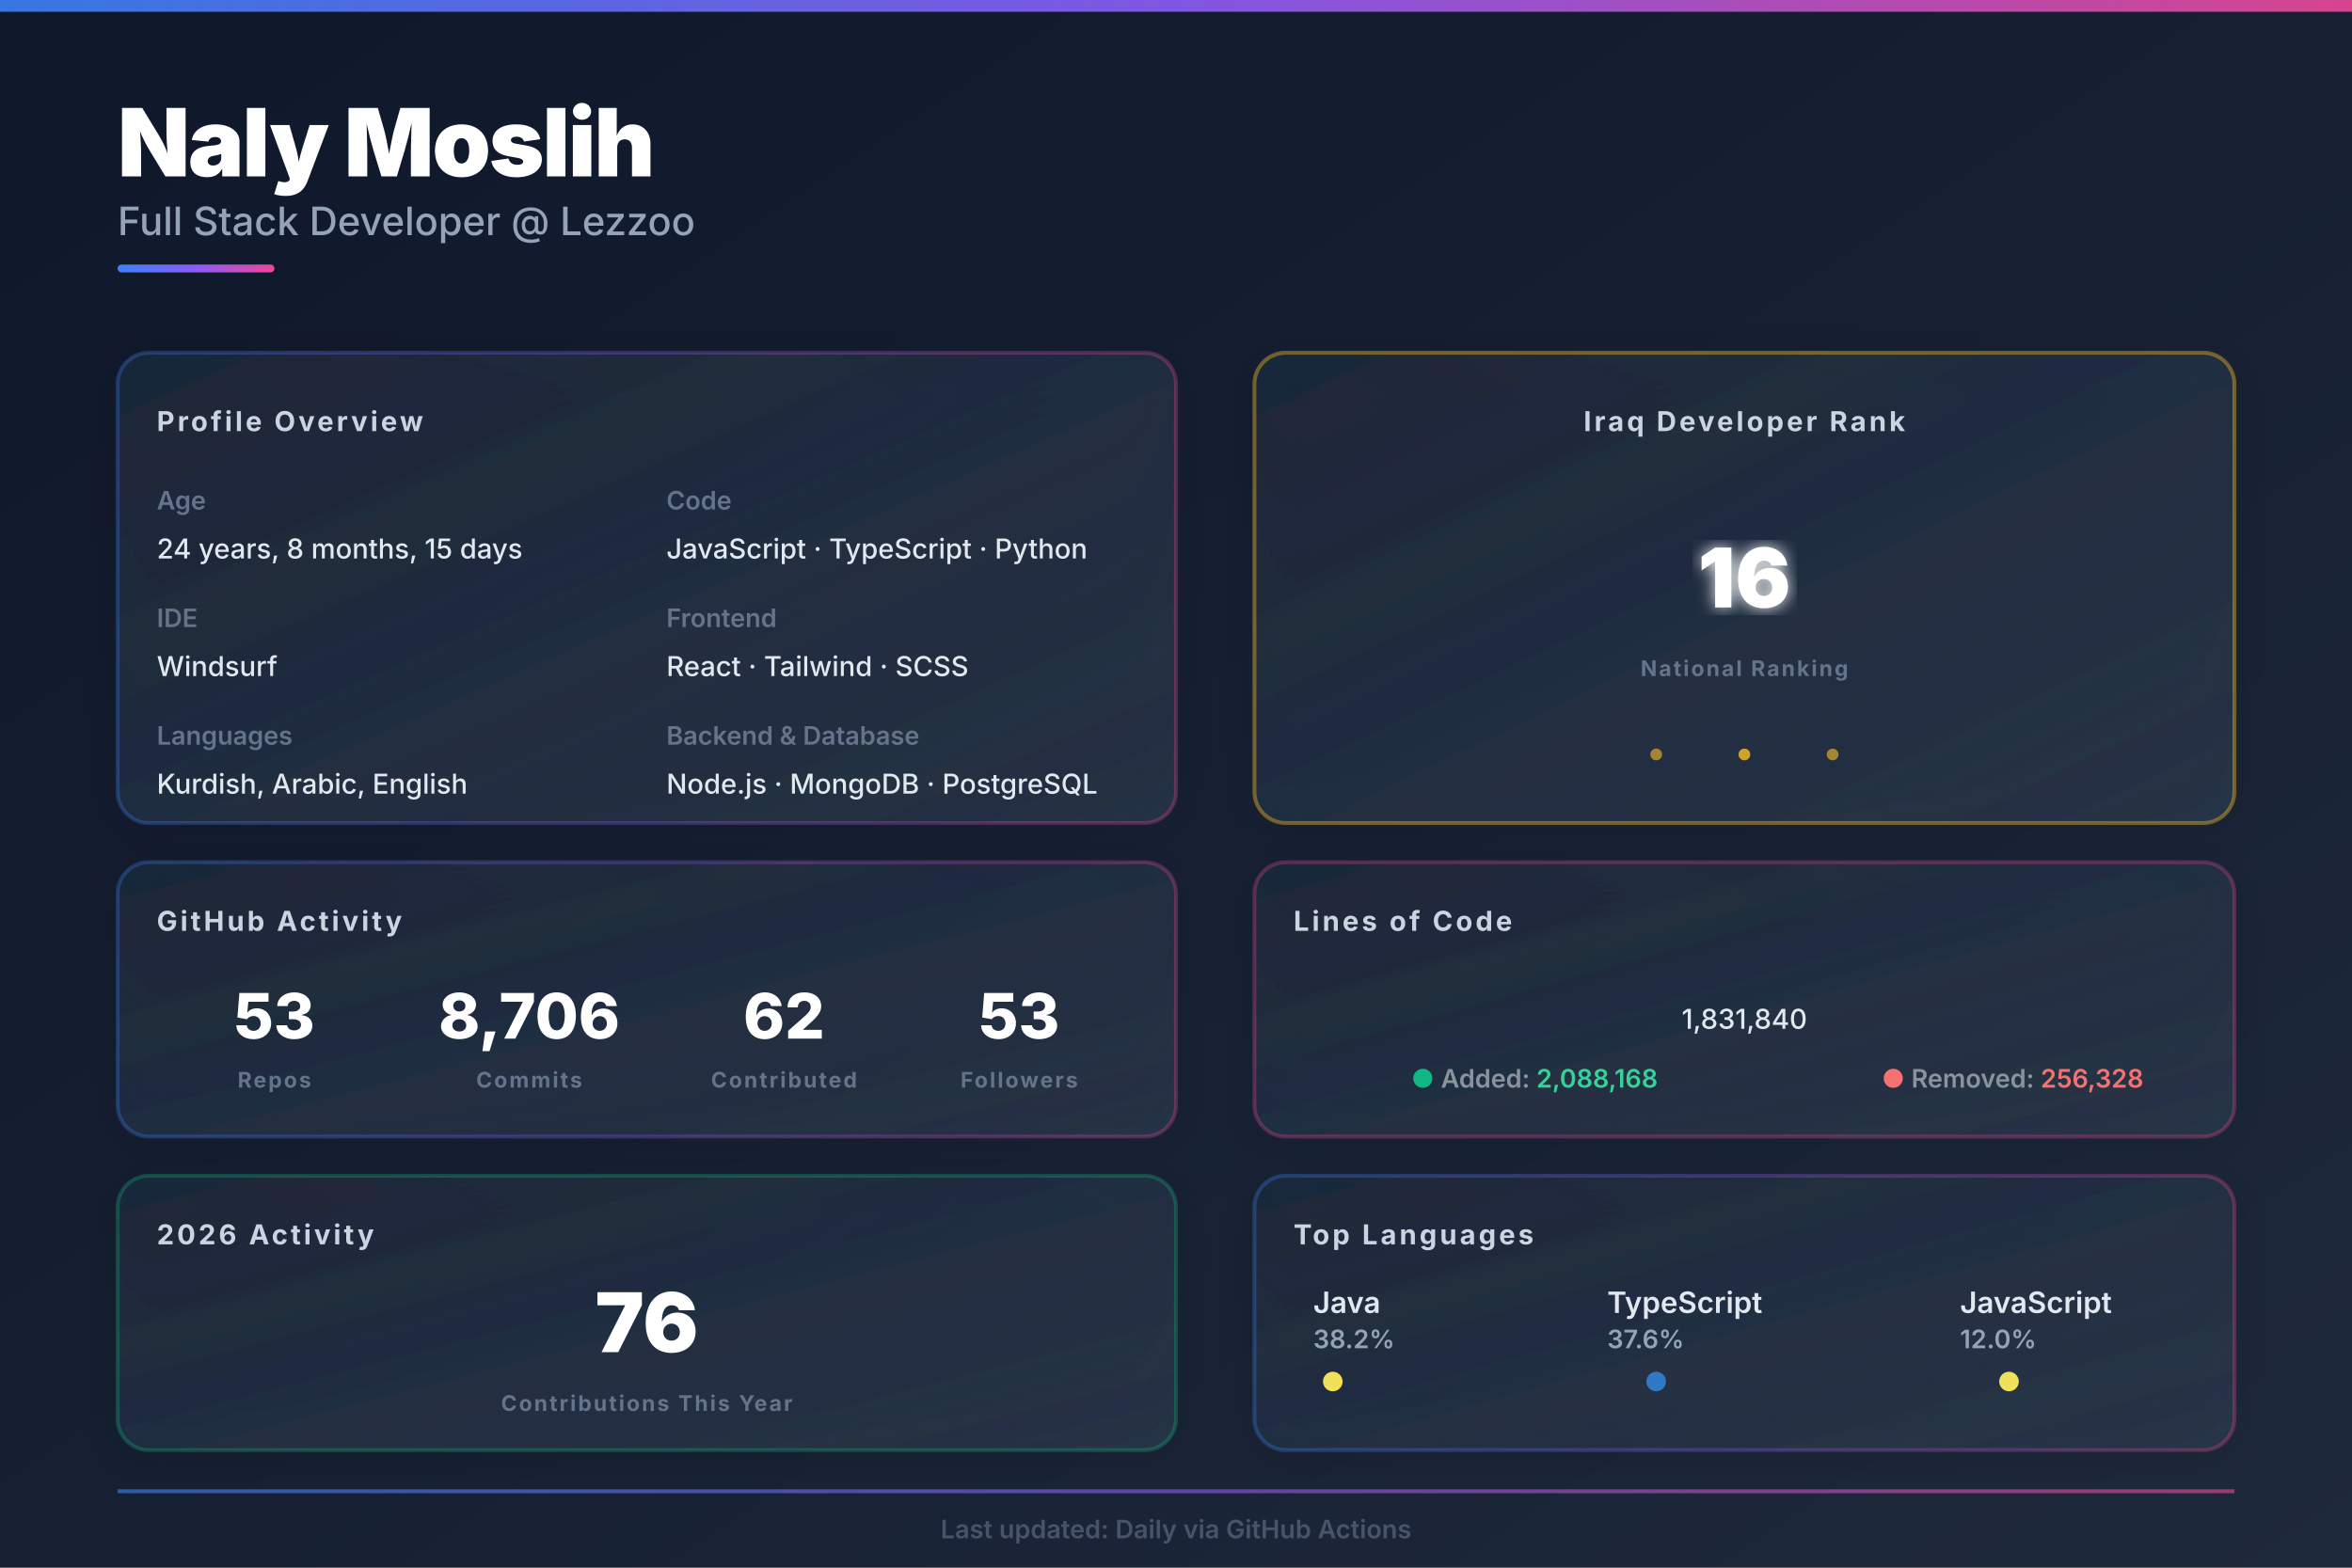
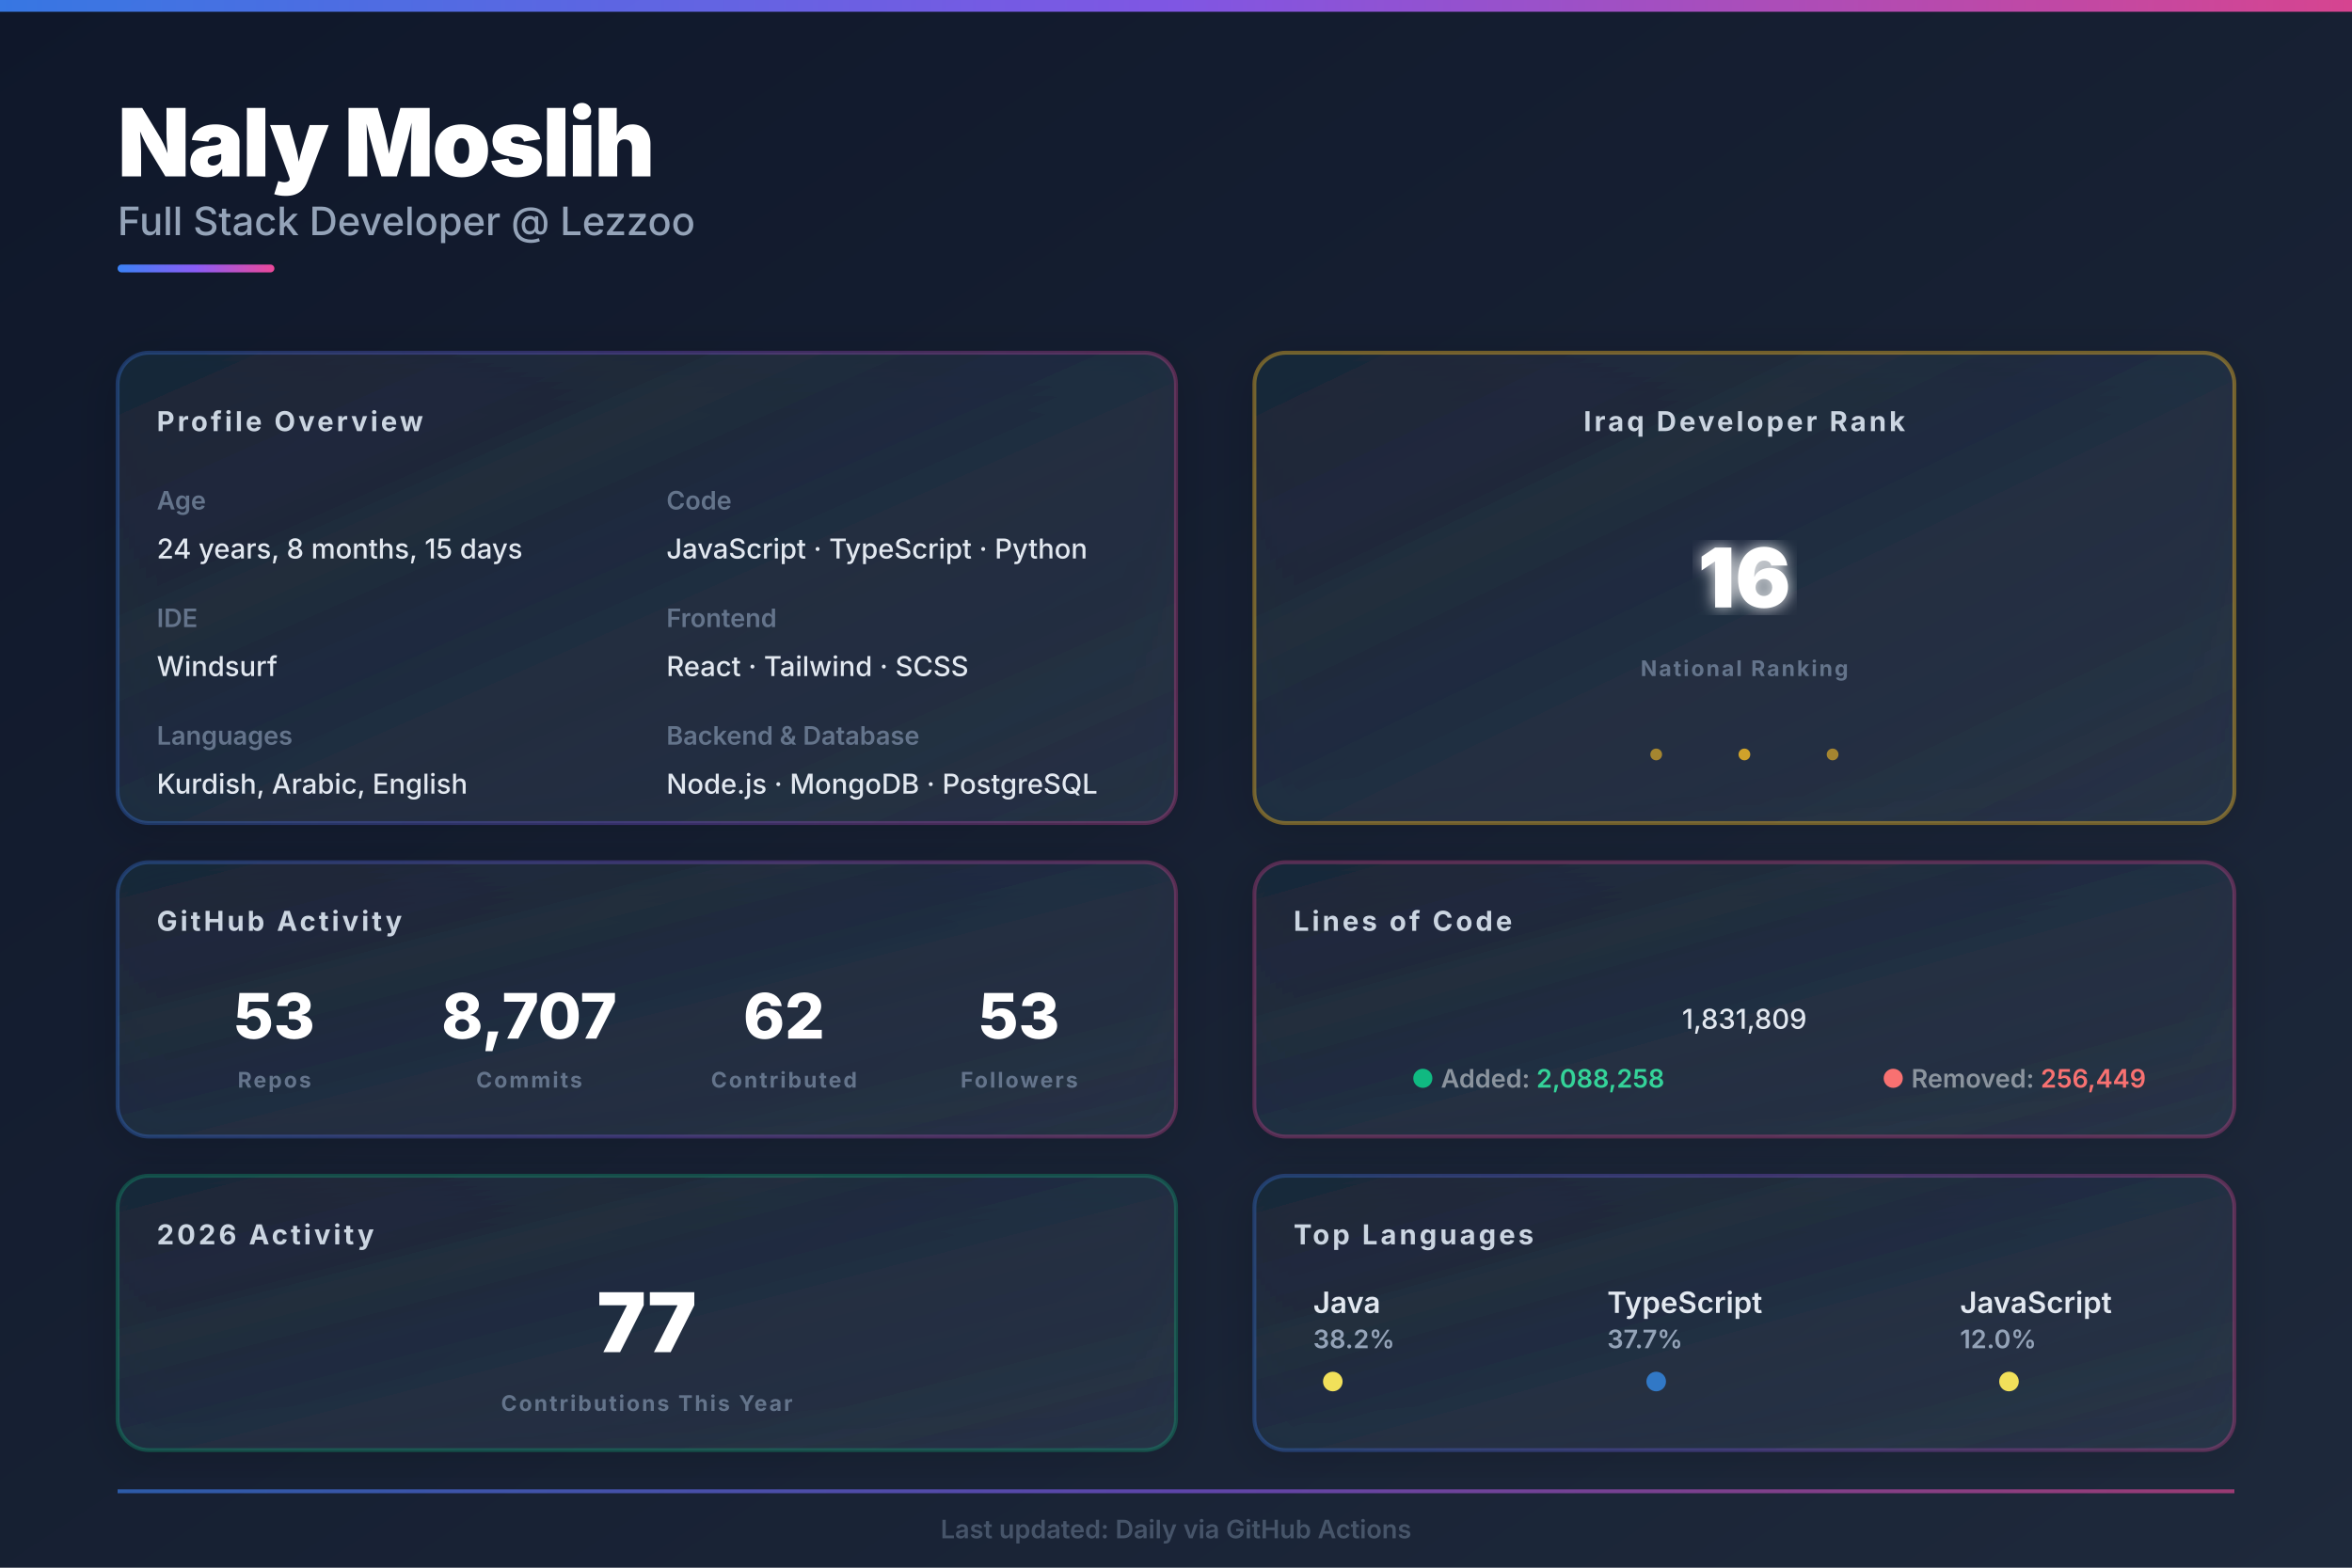
<svg xmlns="http://www.w3.org/2000/svg" width="1200px" height="800px" viewBox="0 0 1200 800">
  <defs>
    <linearGradient id="bgGrad" x1="0%" y1="0%" x2="100%" y2="100%">
      <stop offset="0%" style="stop-color:#0f172a;stop-opacity:1" />
      <stop offset="100%" style="stop-color:#1e293b;stop-opacity:1" />
    </linearGradient>
    <linearGradient id="heroGrad" x1="0%" y1="0%" x2="100%" y2="0%">
      <stop offset="0%" style="stop-color:#3b82f6;stop-opacity:1" />
      <stop offset="50%" style="stop-color:#8b5cf6;stop-opacity:1" />
      <stop offset="100%" style="stop-color:#ec4899;stop-opacity:1" />
    </linearGradient>
    <linearGradient id="cardGrad1" x1="0%" y1="0%" x2="100%" y2="100%">
      <stop offset="0%" style="stop-color:#1e293b;stop-opacity:0.8" />
      <stop offset="100%" style="stop-color:#334155;stop-opacity:0.5" />
    </linearGradient>
    <filter id="glow">
      <feGaussianBlur stdDeviation="4" result="coloredBlur" />
      <feMerge>
        <feMergeNode in="coloredBlur" />
        <feMergeNode in="SourceGraphic" />
      </feMerge>
    </filter>
    <filter id="shadow">
      <feDropShadow dx="0" dy="4" stdDeviation="12" flood-opacity="0.25" flood-color="#000000" />
    </filter>
    <style>
    .hero-title { fill: #ffffff; font-family: 'Inter', system-ui, sans-serif; font-size: 48px; font-weight: 900; letter-spacing: -1px; }
    .hero-subtitle { fill: #94a3b8; font-family: 'Inter', system-ui, sans-serif; font-size: 20px; font-weight: 500; }
    .section-title { fill: #cbd5e1; font-family: 'Inter', system-ui, sans-serif; font-size: 14px; font-weight: 700; text-transform: uppercase; letter-spacing: 1.5px; }
    .label { fill: #64748b; font-family: 'Inter', system-ui, sans-serif; font-size: 13px; font-weight: 600; }
    .value { fill: #e2e8f0; font-family: 'Inter', system-ui, sans-serif; font-size: 14px; font-weight: 500; }
    .stat-huge { fill: #ffffff; font-family: 'Inter', system-ui, sans-serif; font-size: 42px; font-weight: 900; }
    .stat-big { fill: #ffffff; font-family: 'Inter', system-ui, sans-serif; font-size: 32px; font-weight: 800; }
    .stat-label { fill: #64748b; font-family: 'Inter', system-ui, sans-serif; font-size: 11px; font-weight: 700; text-transform: uppercase; letter-spacing: 1px; }
    .lang-name { fill: #e2e8f0; font-family: 'Inter', system-ui, sans-serif; font-size: 15px; font-weight: 600; }
    .lang-pct { fill: #94a3b8; font-family: 'Inter', system-ui, sans-serif; font-size: 13px; font-weight: 600; }
  </style>
  </defs>
  <rect width="1200" height="800" fill="url(#bgGrad)" />
  <rect x="0" y="0" width="1200" height="6" fill="url(#heroGrad)" opacity="0.9" />
  <g id="hero">
    <text x="60" y="90" class="hero-title">Naly Moslih</text>
    <text x="60" y="120" class="hero-subtitle">Full Stack Developer @ Lezzoo</text>
    <rect x="60" y="135" width="80" height="4" fill="url(#heroGrad)" rx="2" />
  </g>
  <g id="main-grid">
    <g id="left-column">
      <g id="profile-info">
        <rect x="60" y="180" width="540" height="240" fill="url(#cardGrad1)" rx="16" filter="url(#shadow)" />
        <rect x="60" y="180" width="540" height="240" fill="none" stroke="url(#heroGrad)" stroke-width="2" rx="16" opacity="0.3" />
        <text x="80" y="220" class="section-title">Profile Overview</text>
        <text x="80" y="260" class="label">Age</text>
        <text x="80" y="285" class="value" id="age_data">24 years, 8 months, 15 days</text>
        <text x="80" y="320" class="label">IDE</text>
        <text x="80" y="345" class="value">Windsurf</text>
        <text x="80" y="380" class="label">Languages</text>
        <text x="80" y="405" class="value">Kurdish, Arabic, English</text>
        <text x="340" y="260" class="label">Code</text>
        <text x="340" y="285" class="value">JavaScript · TypeScript · Python</text>
        <text x="340" y="320" class="label">Frontend</text>
        <text x="340" y="345" class="value">React · Tailwind · SCSS</text>
        <text x="340" y="380" class="label">Backend &amp; Database</text>
        <text x="340" y="405" class="value">Node.js · MongoDB · PostgreSQL</text>
      </g>
      <g id="github-stats">
        <rect x="60" y="440" width="540" height="140" fill="url(#cardGrad1)" rx="16" filter="url(#shadow)" />
        <rect x="60" y="440" width="540" height="140" fill="none" stroke="url(#heroGrad)" stroke-width="2" rx="16" opacity="0.3" />
        <text x="80" y="475" class="section-title">GitHub Activity</text>
        <g id="stat-repos">
          <text x="140" y="530" text-anchor="middle" class="stat-big" id="repo_data" fill="#3b82f6">53</text>
          <text x="140" y="555" text-anchor="middle" class="stat-label">Repos</text>
        </g>
        <g id="stat-commits">
-           <text x="270" y="530" text-anchor="middle" class="stat-big" id="commit_data" fill="#8b5cf6">8,706</text>
+           <text x="270" y="530" text-anchor="middle" class="stat-big" id="commit_data" fill="#8b5cf6">8,707</text>
          <text x="270" y="555" text-anchor="middle" class="stat-label">Commits</text>
        </g>
        <g id="stat-contrib">
          <text x="400" y="530" text-anchor="middle" class="stat-big" id="contrib_data" fill="#ec4899">62</text>
          <text x="400" y="555" text-anchor="middle" class="stat-label">Contributed</text>
        </g>
        <g id="stat-followers">
          <text x="520" y="530" text-anchor="middle" class="stat-big" id="follower_data" fill="#10b981">53</text>
          <text x="520" y="555" text-anchor="middle" class="stat-label">Followers</text>
        </g>
      </g>
      <g id="this-year">
        <rect x="60" y="600" width="540" height="140" fill="url(#cardGrad1)" rx="16" filter="url(#shadow)" />
        <rect x="60" y="600" width="540" height="140" fill="none" stroke="#10b981" stroke-width="2" rx="16" opacity="0.3" />
        <text x="80" y="635" class="section-title">2026 Activity</text>
-         <text x="330" y="690" text-anchor="middle" class="stat-huge" id="year_commits" fill="#10b981" font-size="42px">76</text>
+         <text x="330" y="690" text-anchor="middle" class="stat-huge" id="year_commits" fill="#10b981" font-size="42px">77</text>
        <text x="330" y="720" text-anchor="middle" class="stat-label">Contributions This Year</text>
      </g>
    </g>
    <g id="right-column">
      <g id="iraq-rank">
        <rect x="640" y="180" width="500" height="240" fill="url(#cardGrad1)" rx="16" filter="url(#shadow)" />
        <rect x="640" y="180" width="500" height="240" fill="none" stroke="#fbbf24" stroke-width="2" rx="16" opacity="0.4" />
        <text x="890" y="220" text-anchor="middle" class="section-title" fill="#fbbf24">Iraq Developer Rank</text>
        <text x="890" y="310" text-anchor="middle" class="stat-huge" id="rank_data" fill="url(#heroGrad)" filter="url(#glow)">16</text>
        <text x="890" y="345" text-anchor="middle" class="stat-label">National Ranking</text>
        <circle cx="845" cy="385" r="3" fill="#fbbf24" opacity="0.6" />
        <circle cx="890" cy="385" r="3" fill="#fbbf24" opacity="0.8" />
        <circle cx="935" cy="385" r="3" fill="#fbbf24" opacity="0.6" />
      </g>
      <g id="loc-card">
        <rect x="640" y="440" width="500" height="140" fill="url(#cardGrad1)" rx="16" filter="url(#shadow)" />
        <rect x="640" y="440" width="500" height="140" fill="none" stroke="#ec4899" stroke-width="2" rx="16" opacity="0.3" />
        <text x="660" y="475" class="section-title">Lines of Code</text>
-         <text x="890" y="525" text-anchor="middle" class="value" font-size="28px" font-weight="700" id="loc_data" fill="#ec4899">1,831,840</text>
+         <text x="890" y="525" text-anchor="middle" class="value" font-size="28px" font-weight="700" id="loc_data" fill="#ec4899">1,831,809</text>
        <text x="720" y="555" class="label" font-size="11px">
          <tspan fill="#10b981">●</tspan>
          <tspan fill="#8b949e">Added: </tspan>
-           <tspan fill="#34d399" font-weight="600" id="loc_add">2,088,168</tspan>
+           <tspan fill="#34d399" font-weight="600" id="loc_add">2,088,258</tspan>
        </text>
        <text x="960" y="555" class="label" font-size="11px">
          <tspan fill="#f87171">●</tspan>
          <tspan fill="#8b949e">Removed: </tspan>
-           <tspan fill="#f87171" font-weight="600" id="loc_del">256,328</tspan>
+           <tspan fill="#f87171" font-weight="600" id="loc_del">256,449</tspan>
        </text>
      </g>
      <g id="languages">
        <rect x="640" y="600" width="500" height="140" fill="url(#cardGrad1)" rx="16" filter="url(#shadow)" />
        <rect x="640" y="600" width="500" height="140" fill="none" stroke="url(#heroGrad)" stroke-width="2" rx="16" opacity="0.3" />
        <text x="660" y="635" class="section-title">Top Languages</text>
        <g id="lang-row">
          <g transform="translate(670, 670)">
            <text x="0" y="0" class="lang-name" id="lang1_name" font-size="13px">Java</text>
            <text x="0" y="18" class="lang-pct" id="lang1_pct" font-size="12px">38.2%</text>
            <circle cx="10" cy="35" r="5" fill="#f1e05a" />
          </g>
          <g transform="translate(820, 670)">
            <text x="0" y="0" class="lang-name" id="lang2_name" font-size="13px">TypeScript</text>
-             <text x="0" y="18" class="lang-pct" id="lang2_pct" font-size="12px">37.6%</text>
+             <text x="0" y="18" class="lang-pct" id="lang2_pct" font-size="12px">37.7%</text>
            <circle cx="25" cy="35" r="5" fill="#3178c6" />
          </g>
          <g transform="translate(1000, 670)">
            <text x="0" y="0" class="lang-name" id="lang3_name" font-size="13px">JavaScript</text>
            <text x="0" y="18" class="lang-pct" id="lang3_pct" font-size="12px">12.0%</text>
            <circle cx="25" cy="35" r="5" fill="#f1e05a" />
          </g>
        </g>
      </g>
    </g>
  </g>
  <g id="footer-bar" opacity="0.6">
    <rect x="60" y="760" width="1080" height="2" fill="url(#heroGrad)" />
    <text x="600" y="785" text-anchor="middle" class="label" font-size="11px" fill="#64748b">
    Last updated: Daily via GitHub Actions
  </text>
  </g>
</svg>
